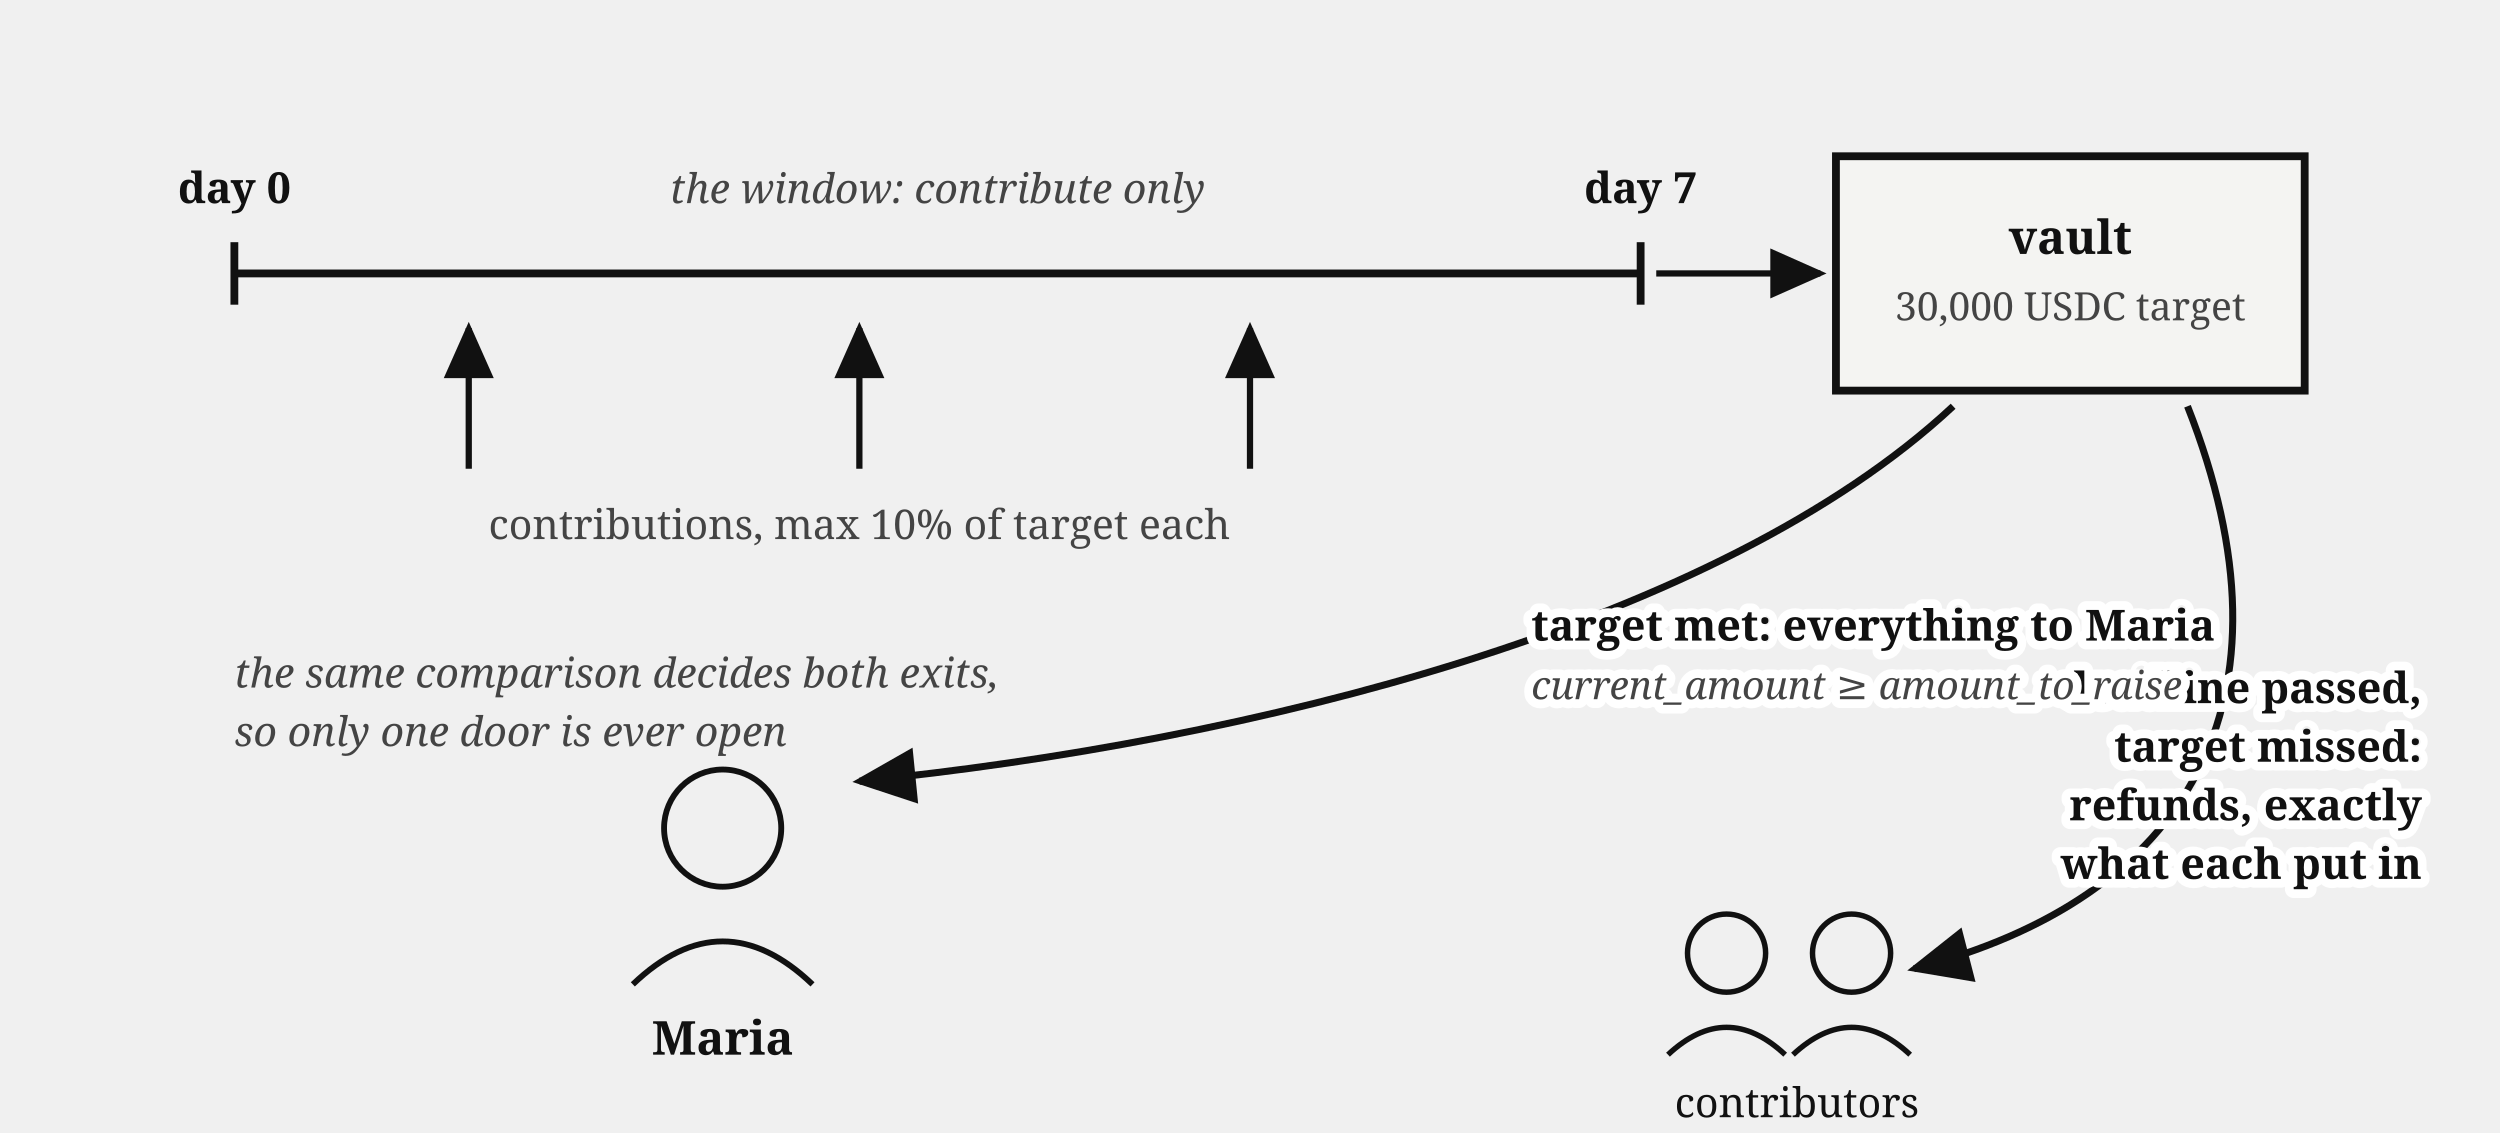
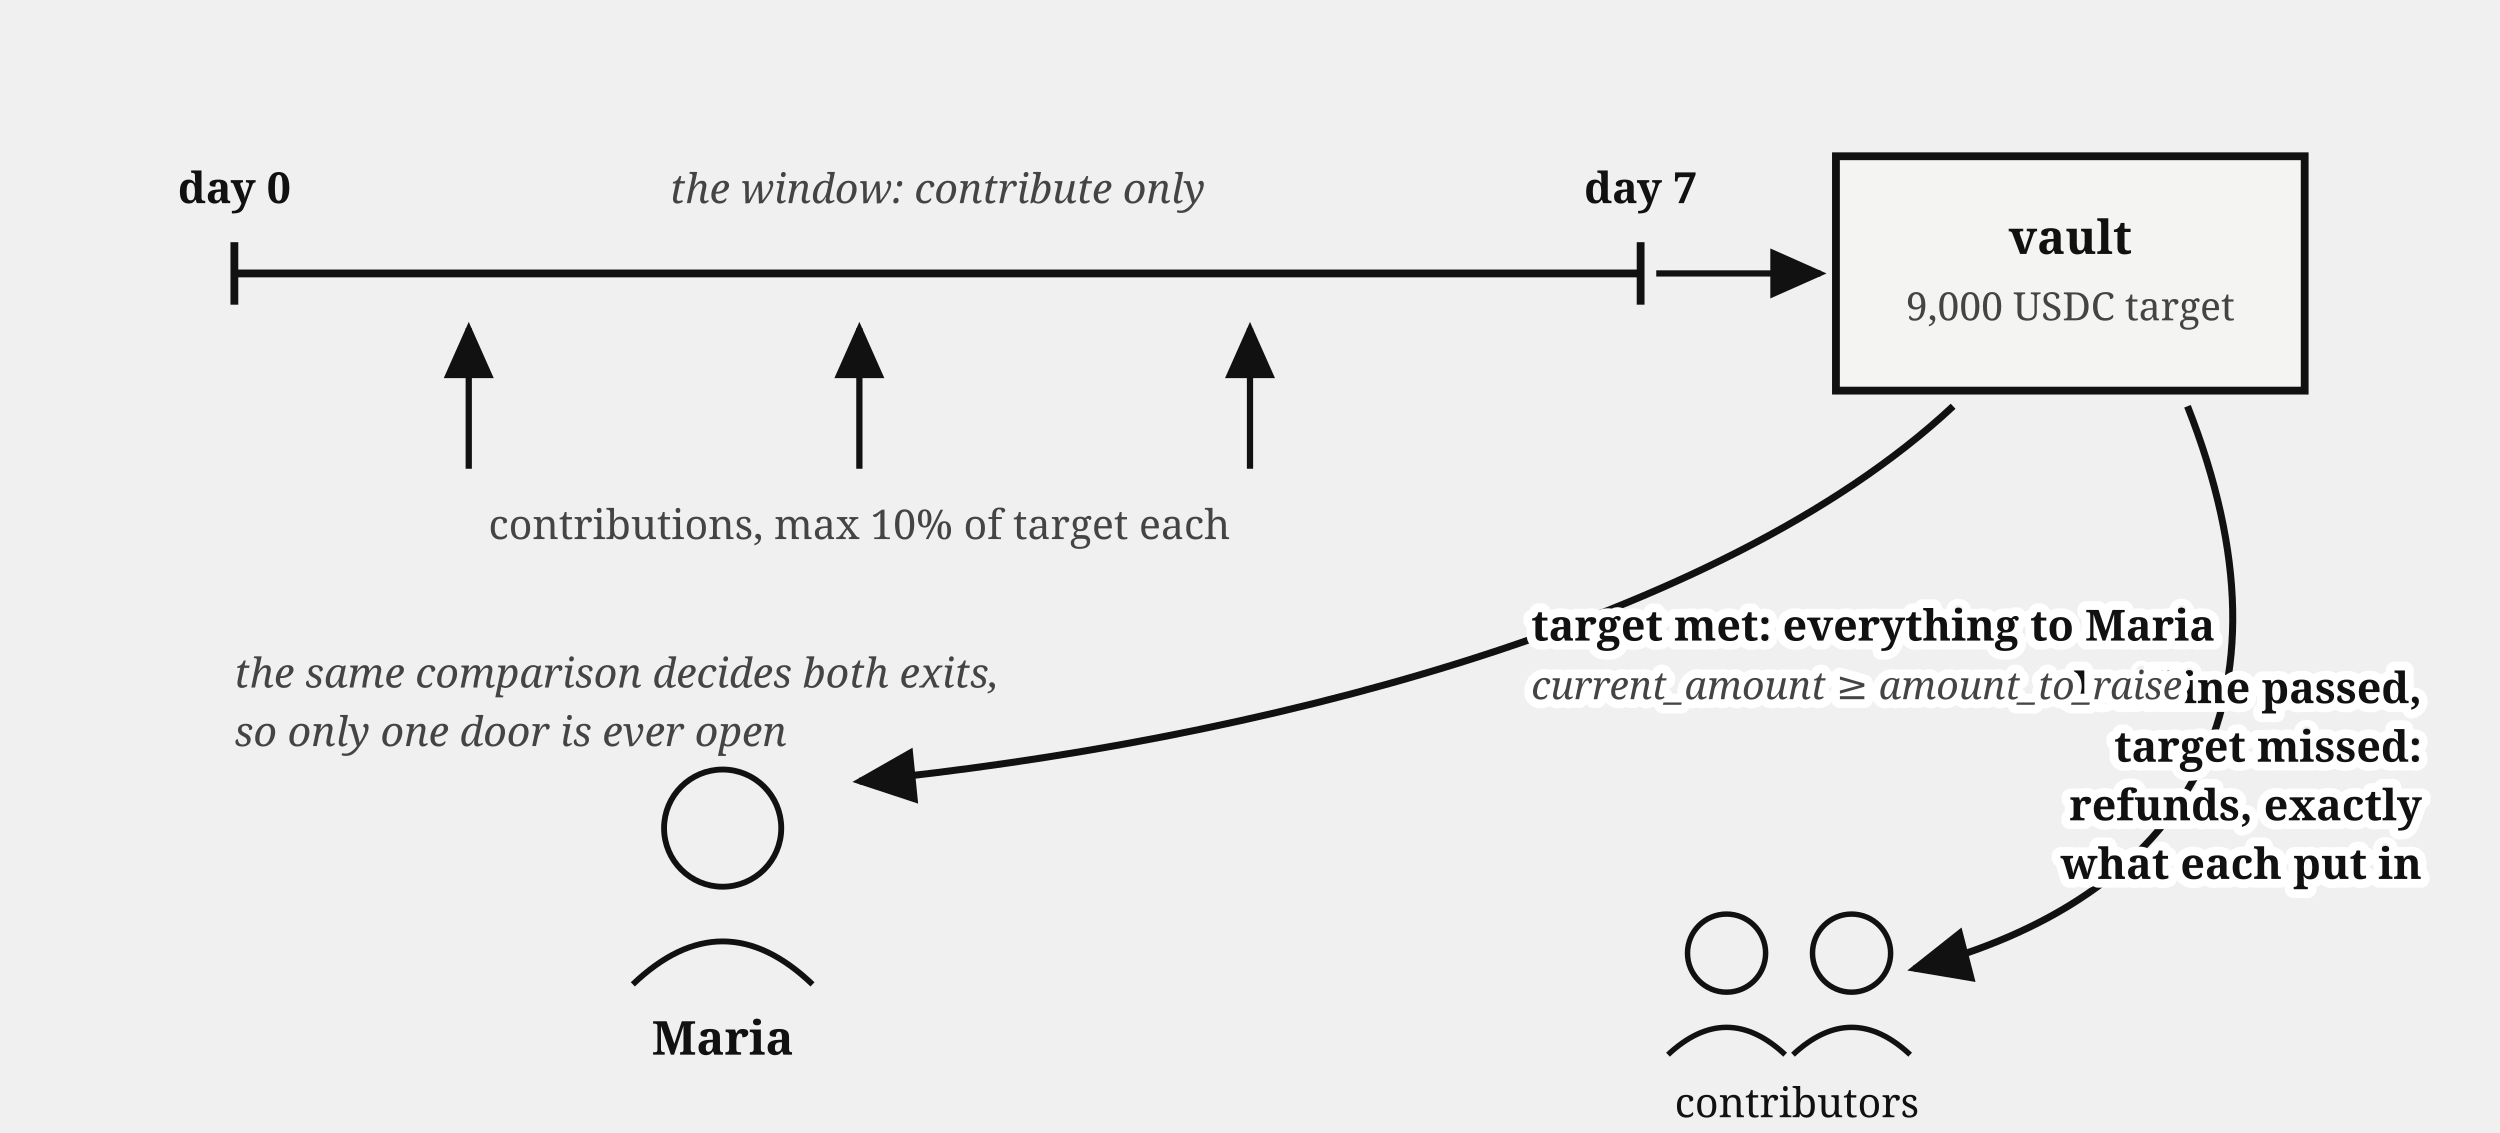
<svg xmlns="http://www.w3.org/2000/svg" viewBox="0 0 640 290" font-family="Georgia, serif" fill="#111">
  <defs>
    <marker id="fund-exits-arr" markerWidth="9" markerHeight="8" refX="8" refY="4" orient="auto">
      <path d="M0,0 L9,4 L0,8 z" fill="#111" />
    </marker>
  </defs>
  <line x1="60" y1="70" x2="420" y2="70" stroke="#111" stroke-width="2" />
  <line x1="60" y1="62" x2="60" y2="78" stroke="#111" stroke-width="2" />
  <line x1="420" y1="62" x2="420" y2="78" stroke="#111" stroke-width="2" />
  <text x="60" y="52" font-size="11" text-anchor="middle" font-weight="bold">day 0</text>
  <text x="420" y="52" font-size="11" text-anchor="middle" font-weight="bold">day 7</text>
  <text x="240" y="52" font-size="10.5" fill="#444" font-style="italic" text-anchor="middle">the window: contribute only</text>
  <path d="M 120,120 L 120,84" stroke="#111" stroke-width="1.6" marker-end="url(#fund-exits-arr)" />
  <path d="M 220,120 L 220,84" stroke="#111" stroke-width="1.6" marker-end="url(#fund-exits-arr)" />
  <path d="M 320,120 L 320,84" stroke="#111" stroke-width="1.6" marker-end="url(#fund-exits-arr)" />
  <text x="220" y="138" font-size="10.5" fill="#444" text-anchor="middle">contributions, max 10% of target each</text>
  <rect x="470" y="40" width="120" height="60" fill="#f4f4f2" stroke="#111" stroke-width="2" />
  <text x="530" y="65" font-size="12" font-weight="bold" text-anchor="middle">vault</text>
-   <text x="530" y="82" font-size="10" fill="#444" text-anchor="middle">30,000 USDC target</text>
+   <text x="530" y="82" font-size="10" fill="#444" text-anchor="middle">9,000 USDC target</text>
  <path d="M 424,70 L 466,70" stroke="#111" stroke-width="1.6" marker-end="url(#fund-exits-arr)" />
  <path d="M 500,104 C 440,160 320,190 220,200" fill="none" stroke="#111" stroke-width="1.8" marker-end="url(#fund-exits-arr)" />
  <circle cx="185" cy="212" r="15" fill="none" stroke="#111" stroke-width="1.5" />
  <path d="M 162,252 Q 185,230 208,252" fill="none" stroke="#111" stroke-width="1.5" />
  <text x="185" y="270" font-size="12" font-weight="bold" text-anchor="middle">Maria</text>
  <path d="M 560,104 C 590,180 560,230 490,248" fill="none" stroke="#111" stroke-width="1.8" marker-end="url(#fund-exits-arr)" />
  <g transform="translate(430,236)">
    <circle cx="12" cy="8" r="10" fill="none" stroke="#111" stroke-width="1.4" />
    <path d="M -3,34 Q 12,20 27,34" fill="none" stroke="#111" stroke-width="1.4" />
    <circle cx="44" cy="8" r="10" fill="none" stroke="#111" stroke-width="1.4" />
    <path d="M 29,34 Q 44,20 59,34" fill="none" stroke="#111" stroke-width="1.4" />
    <text x="30" y="50" font-size="10.5" text-anchor="middle">contributors</text>
  </g>
  <text x="60" y="176" font-size="10.5" fill="#444" font-style="italic">the same comparison decides both exits,</text>
  <text x="60" y="191" font-size="10.5" fill="#444" font-style="italic">so only one door is ever open</text>
  <text stroke="#fff" stroke-width="4.5" paint-order="stroke" stroke-linejoin="round" x="392" y="164" font-size="11" font-weight="bold">target met: everything to Maria</text>
  <text stroke="#fff" stroke-width="4.5" paint-order="stroke" stroke-linejoin="round" x="620" y="180" font-size="11" font-weight="bold" text-anchor="end">deadline passed,</text>
  <text stroke="#fff" stroke-width="4.5" paint-order="stroke" stroke-linejoin="round" x="620" y="195" font-size="11" font-weight="bold" text-anchor="end">target missed:</text>
  <text stroke="#fff" stroke-width="4.5" paint-order="stroke" stroke-linejoin="round" x="620" y="210" font-size="11" font-weight="bold" text-anchor="end">refunds, exactly</text>
  <text stroke="#fff" stroke-width="4.5" paint-order="stroke" stroke-linejoin="round" x="620" y="225" font-size="11" font-weight="bold" text-anchor="end">what each put in</text>
  <text stroke="#fff" stroke-width="4.5" paint-order="stroke" stroke-linejoin="round" x="392" y="179" font-size="10" fill="#444" font-style="italic">current_amount ≥ amount_to_raise</text>
</svg>
